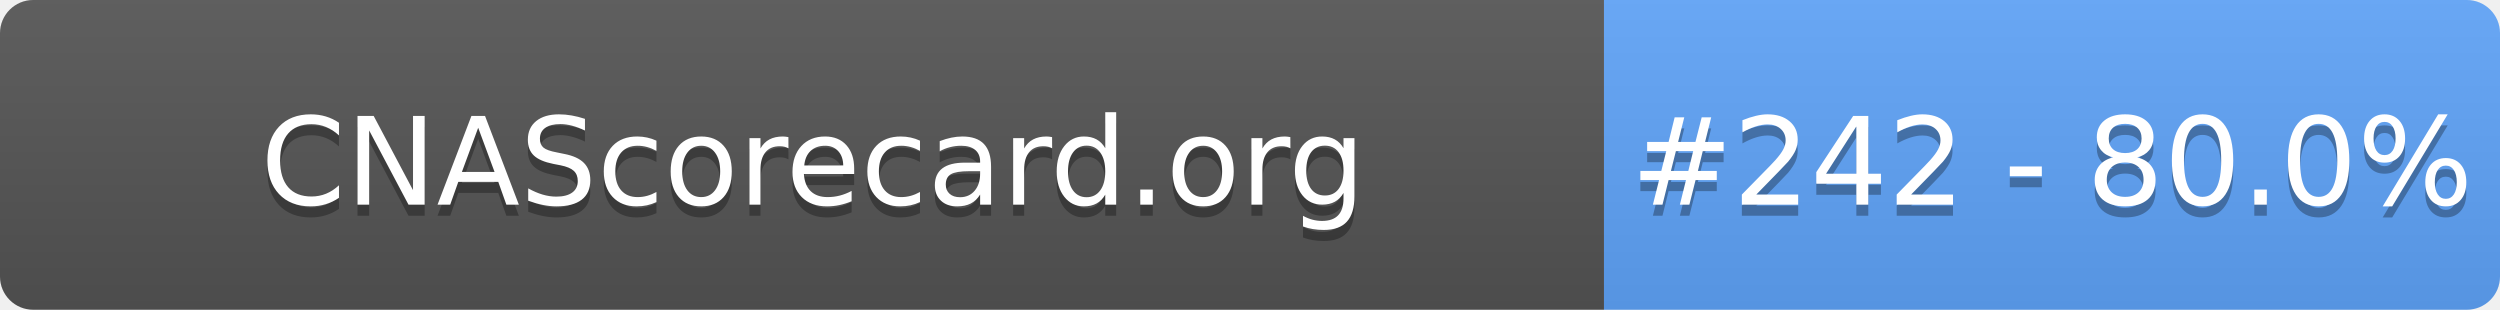
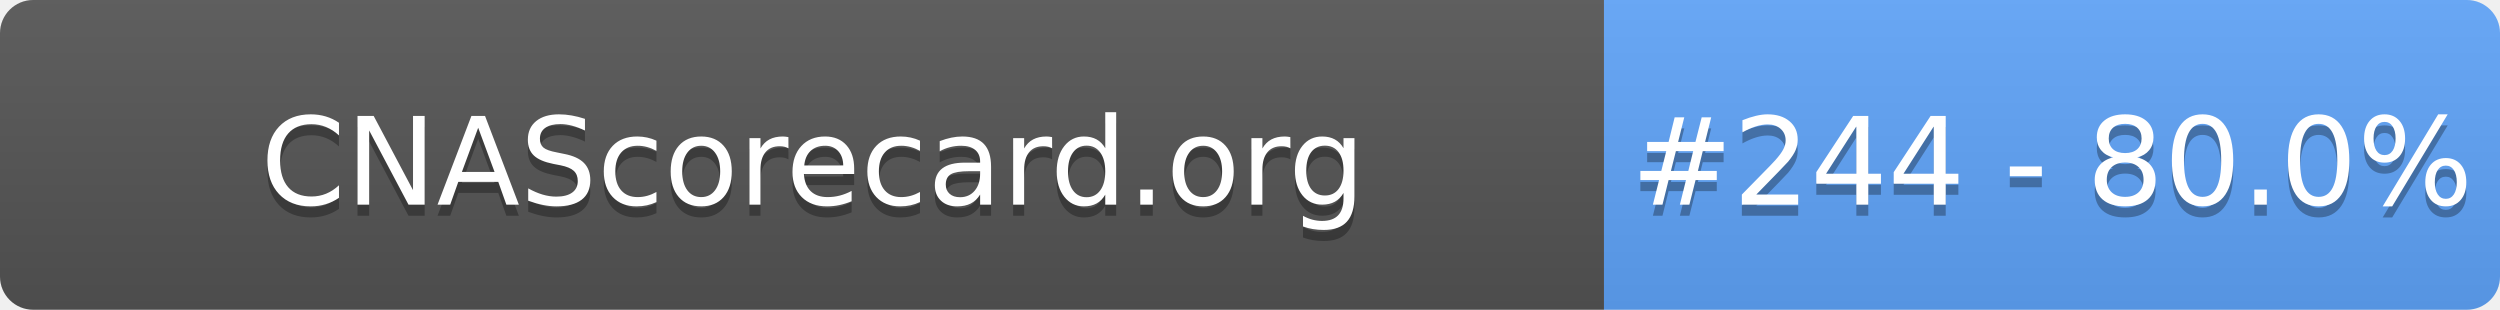
- <svg xmlns="http://www.w3.org/2000/svg" width="226" height="28" role="img" aria-label="CNAScorecard.org: #242 - 80.0%">
+ <svg xmlns="http://www.w3.org/2000/svg" width="226" height="28" role="img" aria-label="CNAScorecard.org: #244 - 80.0%">
  <linearGradient id="s" x2="0" y2="100%">
    <stop offset="0" stop-color="#bbb" stop-opacity=".1" />
    <stop offset="1" stop-opacity=".1" />
  </linearGradient>
  <clipPath id="r">
    <rect width="226" height="28" rx="3" fill="#fff" />
  </clipPath>
  <g clip-path="url(#r)">
    <rect width="145" height="28" fill="#555" />
    <rect x="145" width="81" height="28" fill="#60A5FA" />
    <rect width="226" height="28" fill="url(#s)" />
  </g>
  <g fill="#fff" text-anchor="middle" font-family="Verdana,Geneva,DejaVu Sans,sans-serif" text-rendering="geometricPrecision" font-size="110">
    <text aria-hidden="true" x="735" y="195" fill="#010101" fill-opacity=".3" transform="scale(.1)" textLength="1350">CNAScorecard.org</text>
    <text x="735" y="185" transform="scale(.1)" fill="#fff" textLength="1350">CNAScorecard.org</text>
-     <text aria-hidden="true" x="1855" y="195" fill="#010101" fill-opacity=".3" transform="scale(.1)" textLength="660">#242 - 80.0%</text>
-     <text x="1855" y="185" transform="scale(.1)" fill="#fff" textLength="660">#242 - 80.0%</text>
+     <text aria-hidden="true" x="1855" y="195" fill="#010101" fill-opacity=".3" transform="scale(.1)" textLength="660">#244 - 80.0%</text>
+     <text x="1855" y="185" transform="scale(.1)" fill="#fff" textLength="660">#244 - 80.0%</text>
  </g>
</svg>
